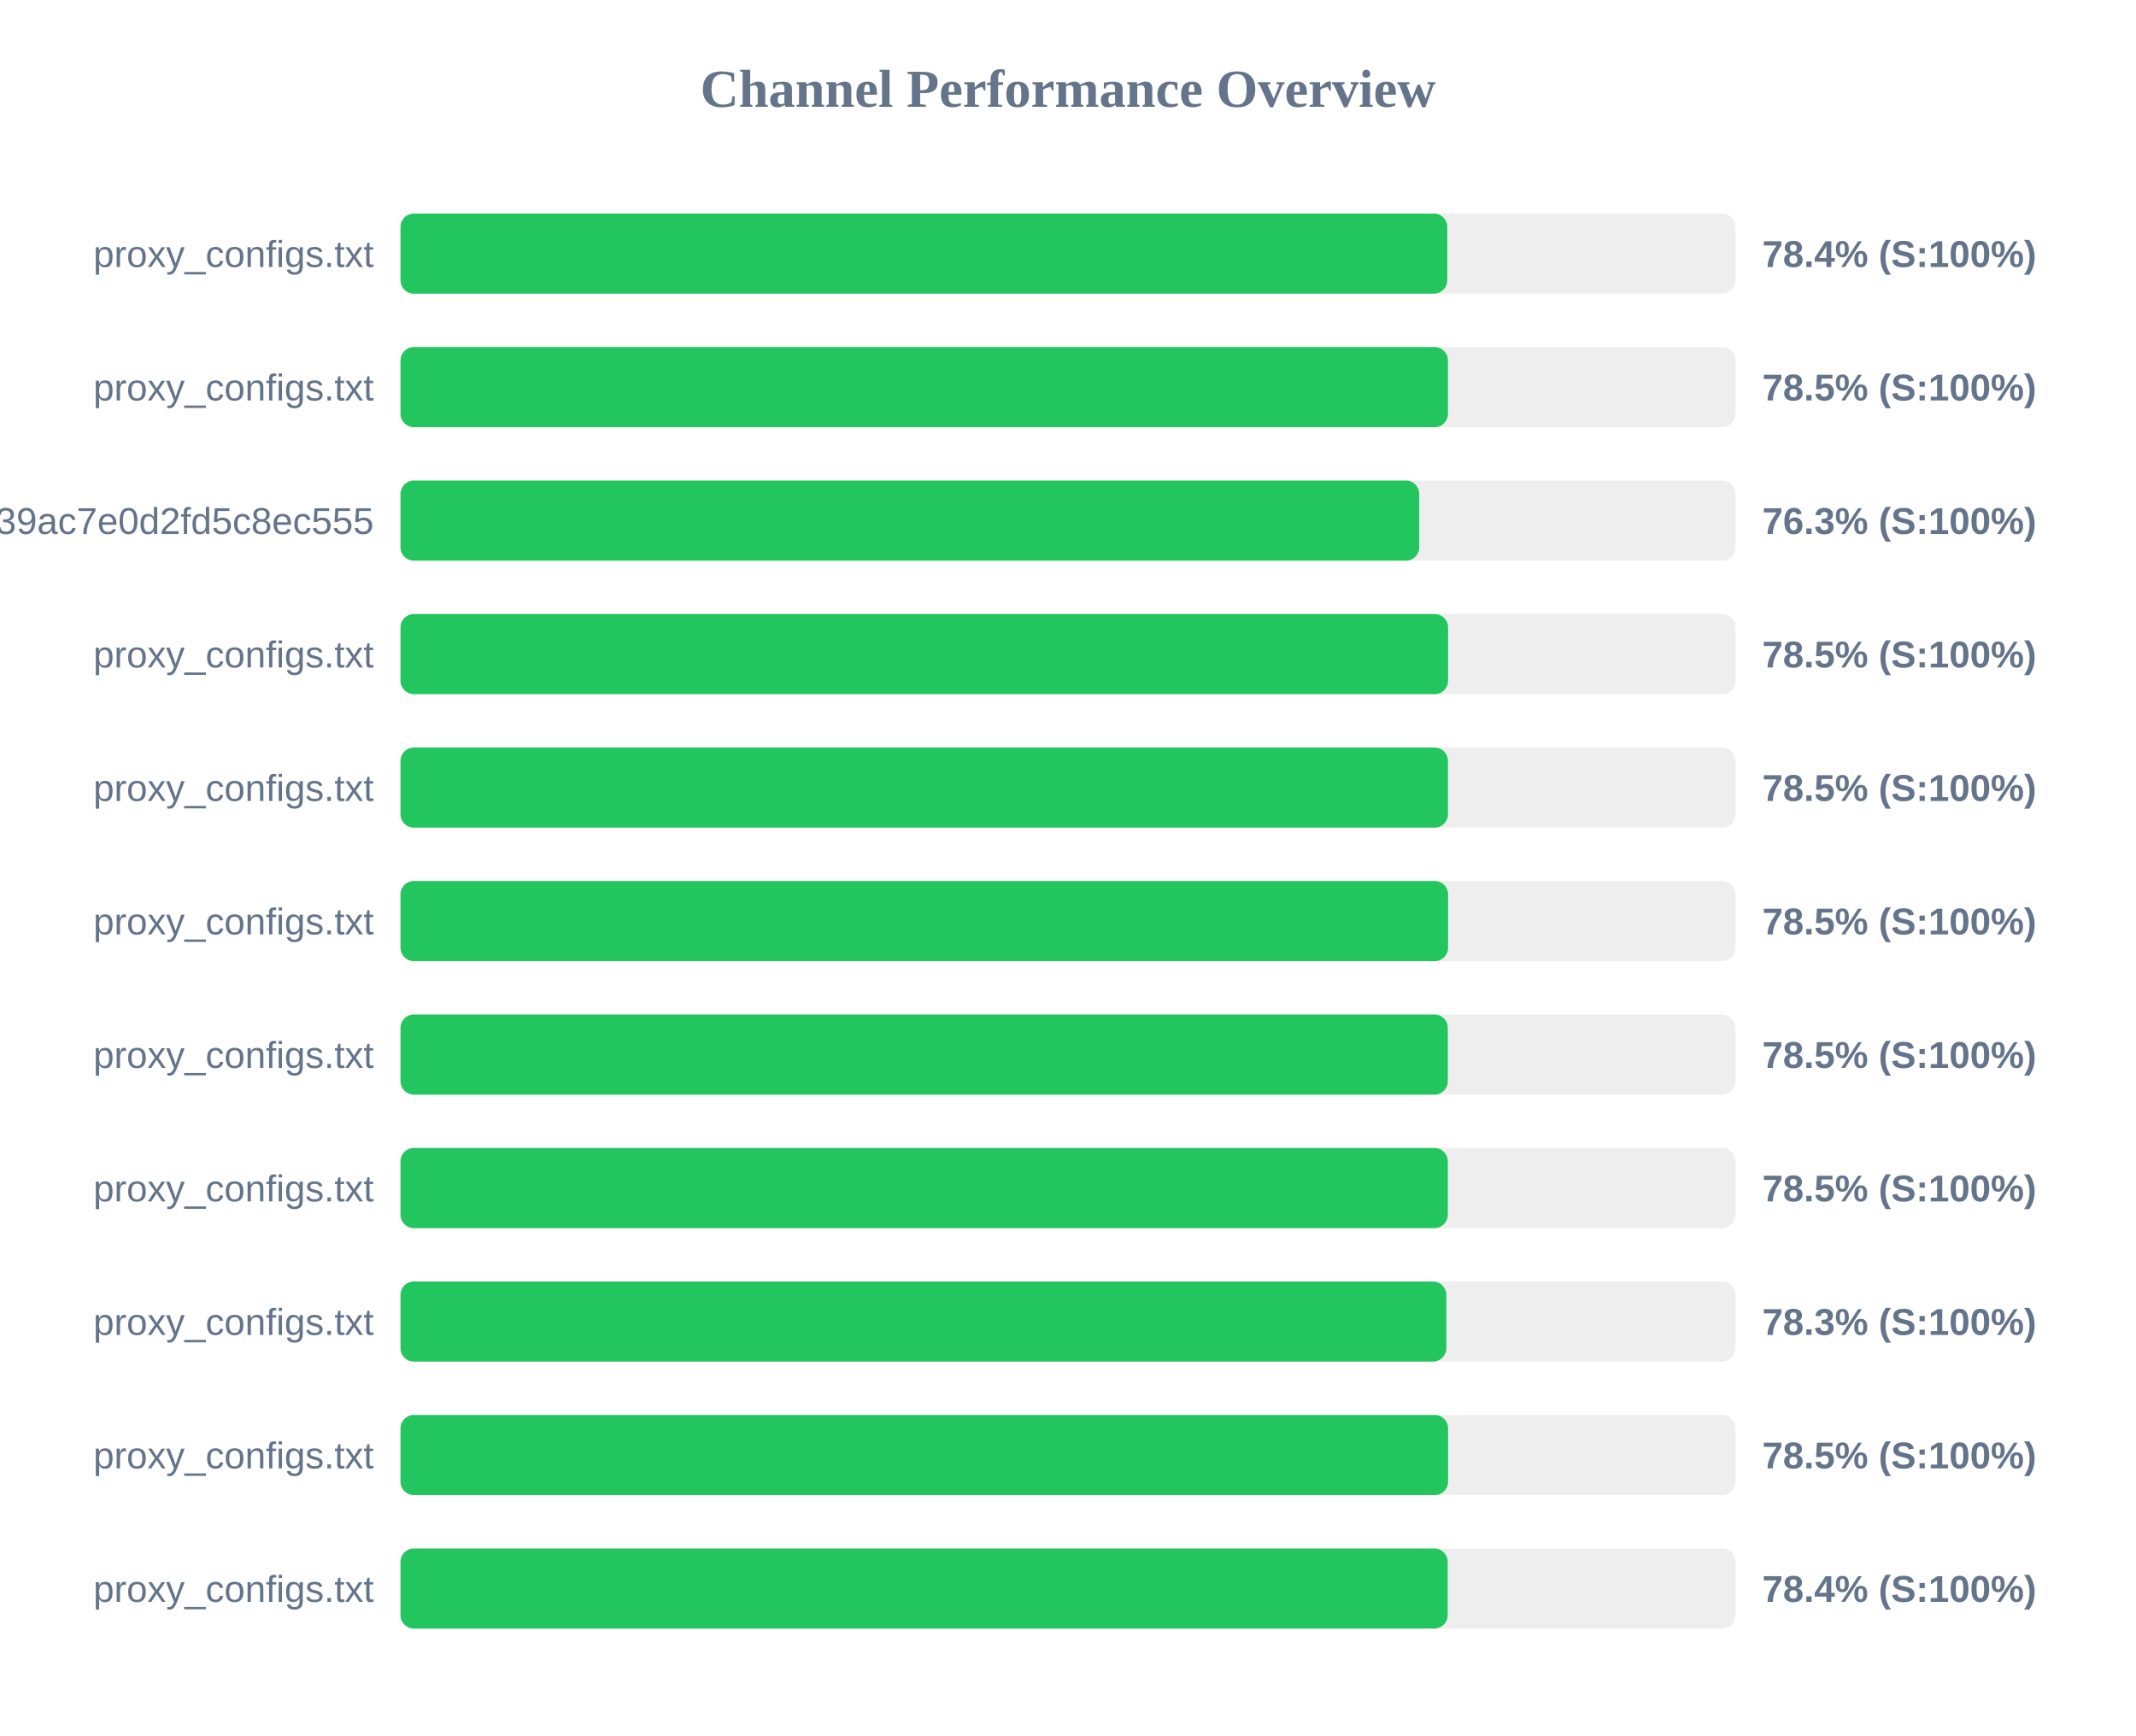
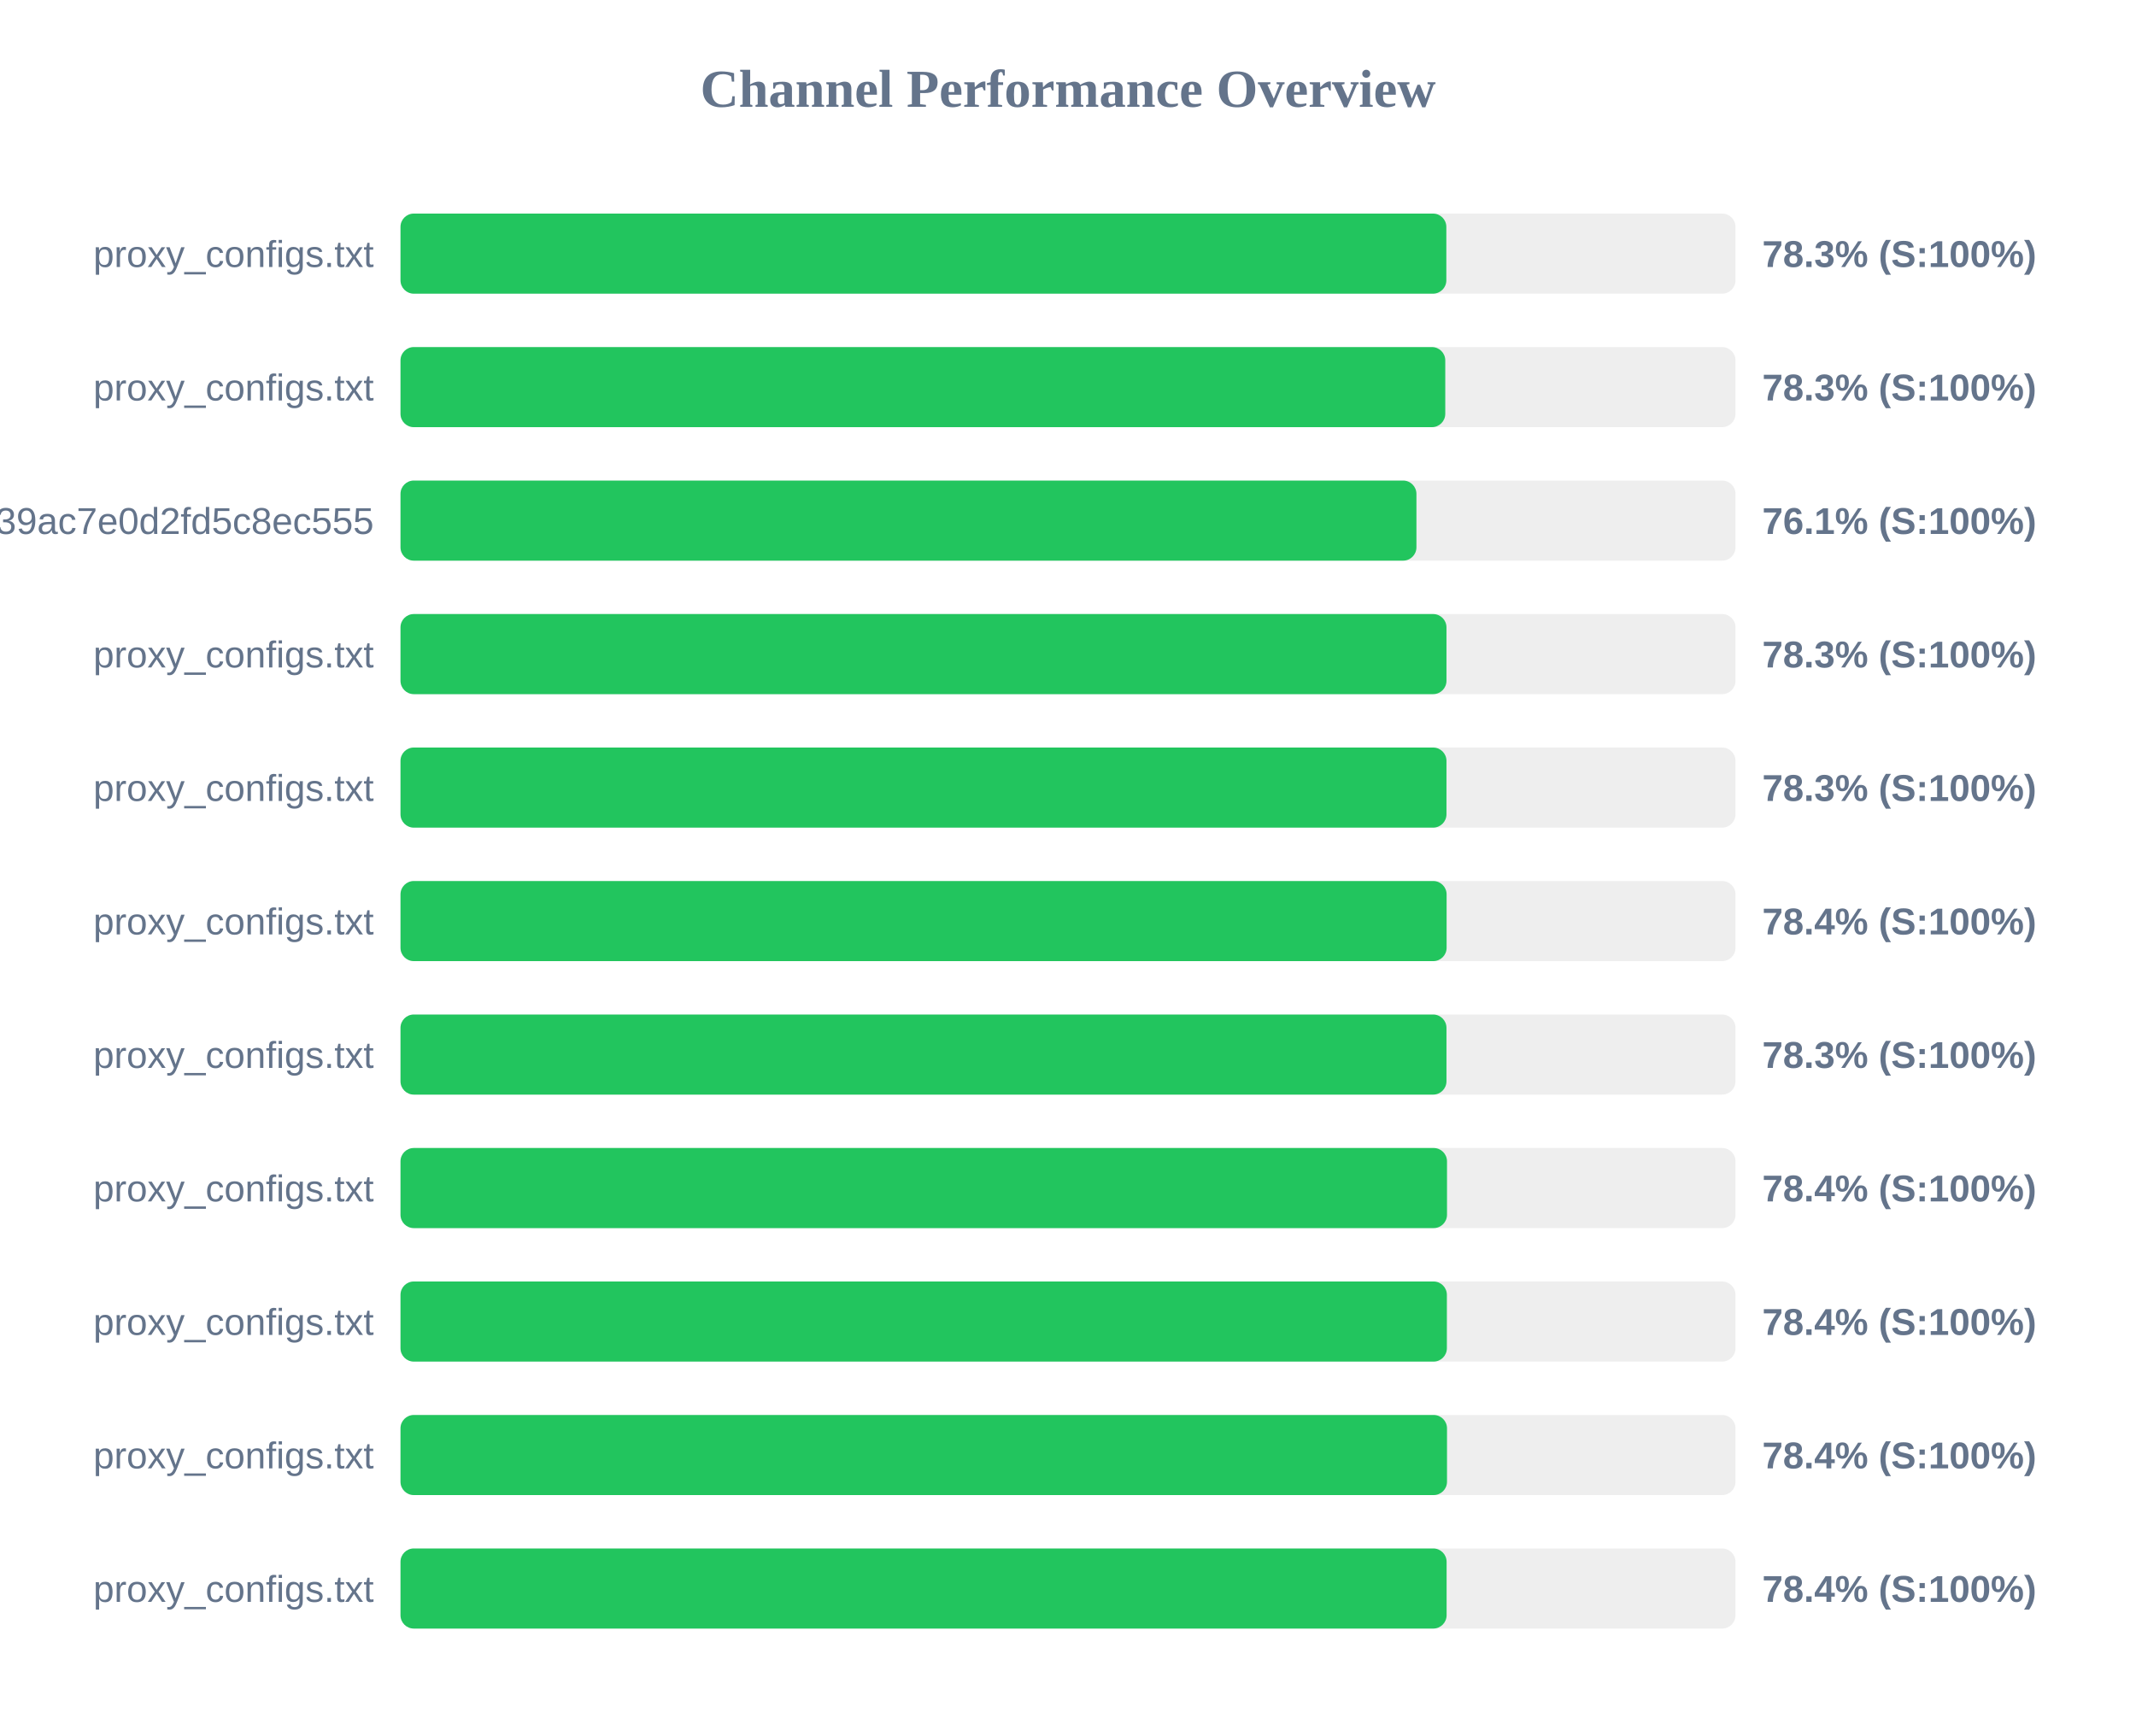
<svg xmlns="http://www.w3.org/2000/svg" width="800" height="650" version="1.1">
  <style>
        .row { font: 14px Arial; fill: #64748b; }
        .score { font: bold 14px Arial; fill: #64748b; }
    </style>
  <text x="400" y="40" text-anchor="middle" font-size="20px" font-weight="bold" fill="#64748b">Channel Performance Overview</text>
  <rect x="150" y="80" width="500" height="30" fill="#eee" rx="5" />
-   <rect x="150" y="80" width="392.05" height="30" fill="#22c55e" rx="5" />
+   <rect x="150" y="80" width="391.7" height="30" fill="#22c55e" rx="5" />
  <text x="140" y="100" text-anchor="end" class="row">proxy_configs.txt</text>
-   <text x="660" y="100" text-anchor="start" class="score">78.4% (S:100%)</text>
+   <text x="660" y="100" text-anchor="start" class="score">78.3% (S:100%)</text>
  <rect x="150" y="130" width="500" height="30" fill="#eee" rx="5" />
-   <rect x="150" y="130" width="392.3" height="30" fill="#22c55e" rx="5" />
+   <rect x="150" y="130" width="391.3" height="30" fill="#22c55e" rx="5" />
  <text x="140" y="150" text-anchor="end" class="row">proxy_configs.txt</text>
-   <text x="660" y="150" text-anchor="start" class="score">78.5% (S:100%)</text>
+   <text x="660" y="150" text-anchor="start" class="score">78.3% (S:100%)</text>
  <rect x="150" y="180" width="500" height="30" fill="#eee" rx="5" />
-   <rect x="150" y="180" width="381.55" height="30" fill="#22c55e" rx="5" />
+   <rect x="150" y="180" width="380.5" height="30" fill="#22c55e" rx="5" />
  <text x="140" y="200" text-anchor="end" class="row">subscribe?token=ad3062160378c39ac7e0d2fd5c8ec555</text>
-   <text x="660" y="200" text-anchor="start" class="score">76.3% (S:100%)</text>
+   <text x="660" y="200" text-anchor="start" class="score">76.1% (S:100%)</text>
  <rect x="150" y="230" width="500" height="30" fill="#eee" rx="5" />
-   <rect x="150" y="230" width="392.35" height="30" fill="#22c55e" rx="5" />
+   <rect x="150" y="230" width="391.75" height="30" fill="#22c55e" rx="5" />
  <text x="140" y="250" text-anchor="end" class="row">proxy_configs.txt</text>
-   <text x="660" y="250" text-anchor="start" class="score">78.5% (S:100%)</text>
+   <text x="660" y="250" text-anchor="start" class="score">78.3% (S:100%)</text>
  <rect x="150" y="280" width="500" height="30" fill="#eee" rx="5" />
-   <rect x="150" y="280" width="392.3" height="30" fill="#22c55e" rx="5" />
+   <rect x="150" y="280" width="391.75" height="30" fill="#22c55e" rx="5" />
  <text x="140" y="300" text-anchor="end" class="row">proxy_configs.txt</text>
-   <text x="660" y="300" text-anchor="start" class="score">78.5% (S:100%)</text>
+   <text x="660" y="300" text-anchor="start" class="score">78.3% (S:100%)</text>
  <rect x="150" y="330" width="500" height="30" fill="#eee" rx="5" />
-   <rect x="150" y="330" width="392.35" height="30" fill="#22c55e" rx="5" />
+   <rect x="150" y="330" width="391.8" height="30" fill="#22c55e" rx="5" />
  <text x="140" y="350" text-anchor="end" class="row">proxy_configs.txt</text>
-   <text x="660" y="350" text-anchor="start" class="score">78.5% (S:100%)</text>
+   <text x="660" y="350" text-anchor="start" class="score">78.4% (S:100%)</text>
  <rect x="150" y="380" width="500" height="30" fill="#eee" rx="5" />
-   <rect x="150" y="380" width="392.25" height="30" fill="#22c55e" rx="5" />
+   <rect x="150" y="380" width="391.75" height="30" fill="#22c55e" rx="5" />
  <text x="140" y="400" text-anchor="end" class="row">proxy_configs.txt</text>
-   <text x="660" y="400" text-anchor="start" class="score">78.5% (S:100%)</text>
+   <text x="660" y="400" text-anchor="start" class="score">78.3% (S:100%)</text>
  <rect x="150" y="430" width="500" height="30" fill="#eee" rx="5" />
-   <rect x="150" y="430" width="392.25" height="30" fill="#22c55e" rx="5" />
+   <rect x="150" y="430" width="391.95" height="30" fill="#22c55e" rx="5" />
  <text x="140" y="450" text-anchor="end" class="row">proxy_configs.txt</text>
-   <text x="660" y="450" text-anchor="start" class="score">78.5% (S:100%)</text>
+   <text x="660" y="450" text-anchor="start" class="score">78.4% (S:100%)</text>
  <rect x="150" y="480" width="500" height="30" fill="#eee" rx="5" />
-   <rect x="150" y="480" width="391.7" height="30" fill="#22c55e" rx="5" />
+   <rect x="150" y="480" width="391.9" height="30" fill="#22c55e" rx="5" />
  <text x="140" y="500" text-anchor="end" class="row">proxy_configs.txt</text>
-   <text x="660" y="500" text-anchor="start" class="score">78.3% (S:100%)</text>
+   <text x="660" y="500" text-anchor="start" class="score">78.4% (S:100%)</text>
  <rect x="150" y="530" width="500" height="30" fill="#eee" rx="5" />
-   <rect x="150" y="530" width="392.35" height="30" fill="#22c55e" rx="5" />
+   <rect x="150" y="530" width="391.95" height="30" fill="#22c55e" rx="5" />
  <text x="140" y="550" text-anchor="end" class="row">proxy_configs.txt</text>
-   <text x="660" y="550" text-anchor="start" class="score">78.5% (S:100%)</text>
+   <text x="660" y="550" text-anchor="start" class="score">78.4% (S:100%)</text>
  <rect x="150" y="580" width="500" height="30" fill="#eee" rx="5" />
-   <rect x="150" y="580" width="392.2" height="30" fill="#22c55e" rx="5" />
+   <rect x="150" y="580" width="391.8" height="30" fill="#22c55e" rx="5" />
  <text x="140" y="600" text-anchor="end" class="row">proxy_configs.txt</text>
  <text x="660" y="600" text-anchor="start" class="score">78.4% (S:100%)</text>
</svg>
